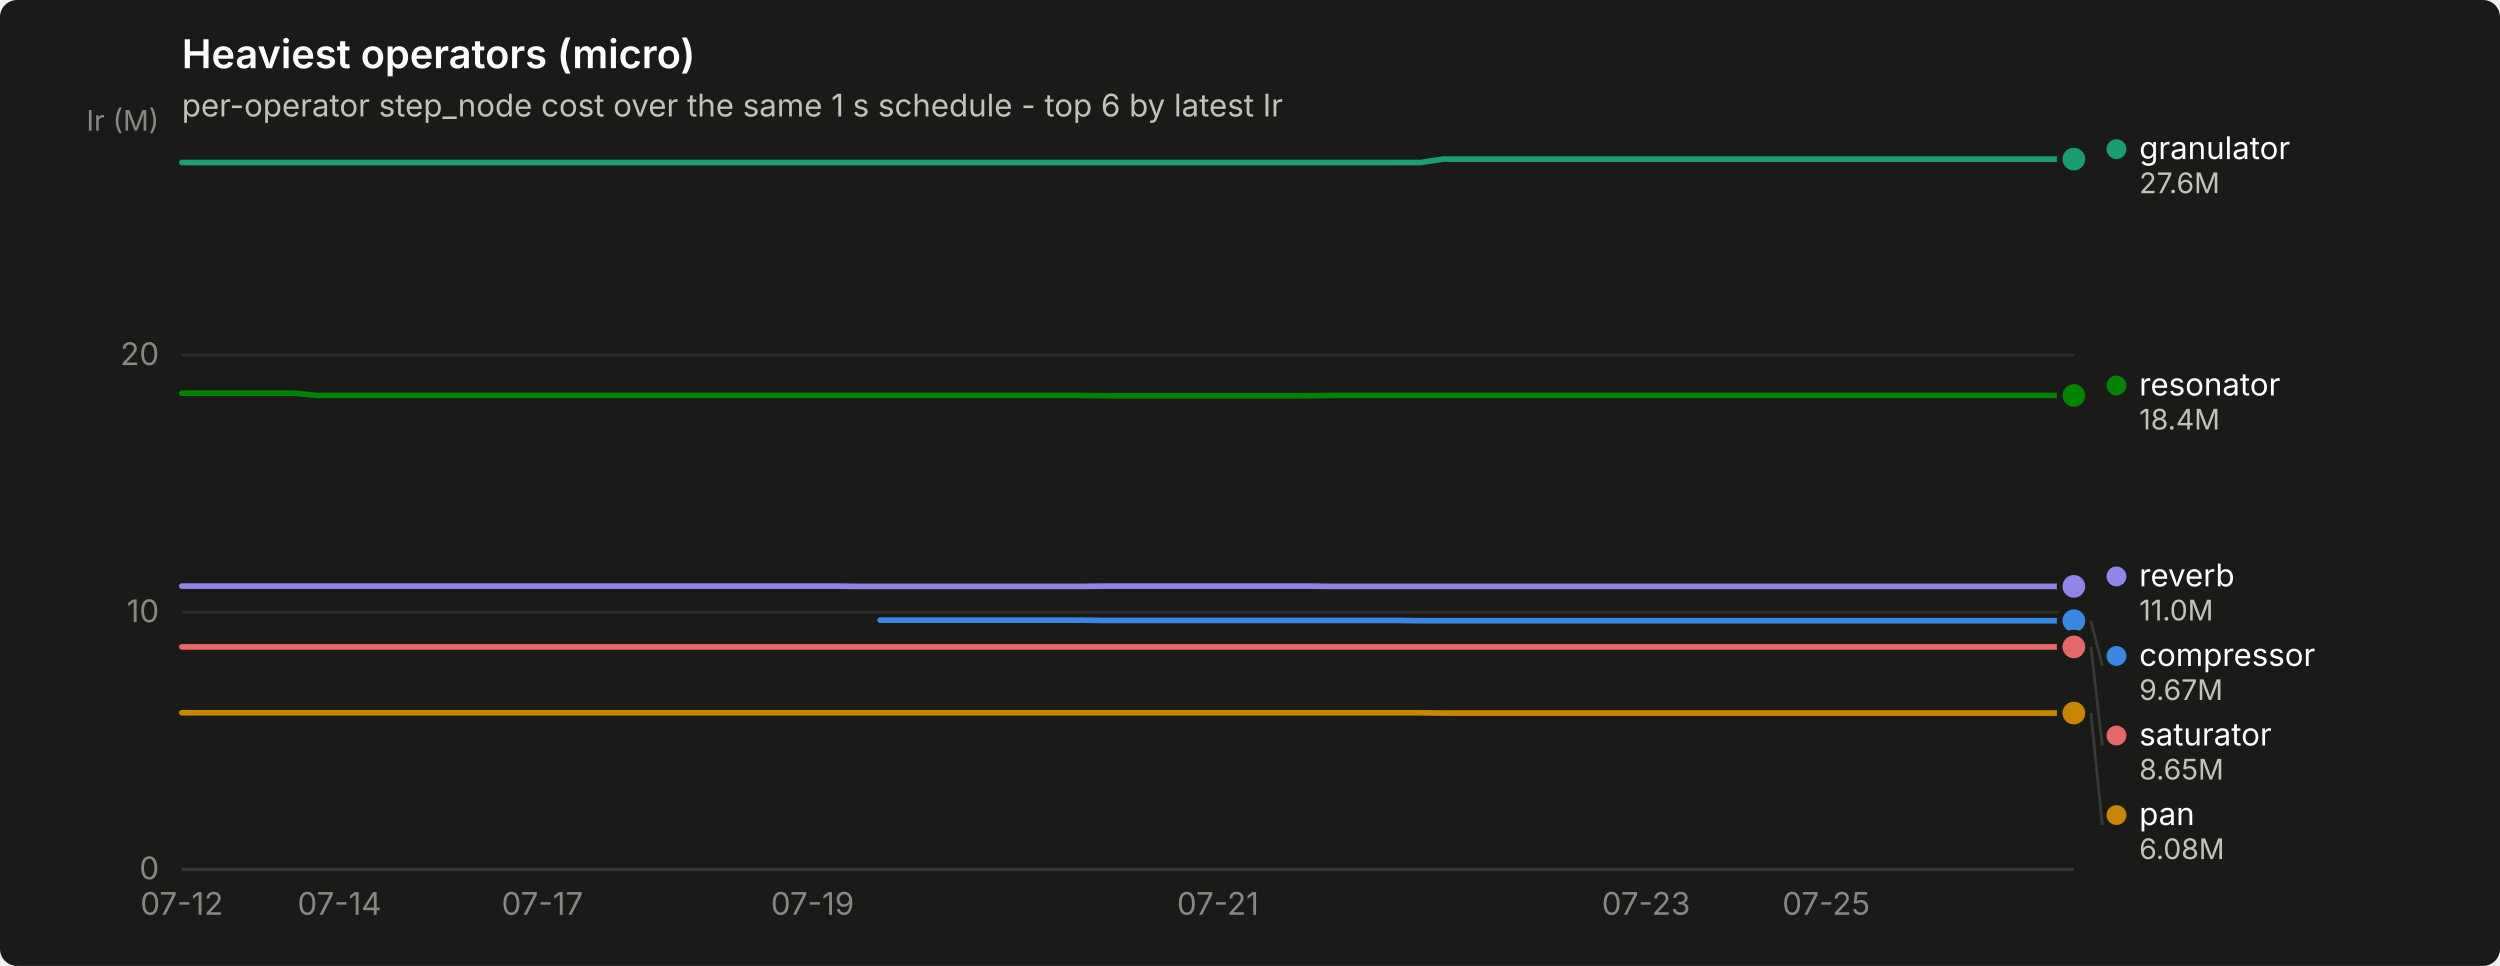
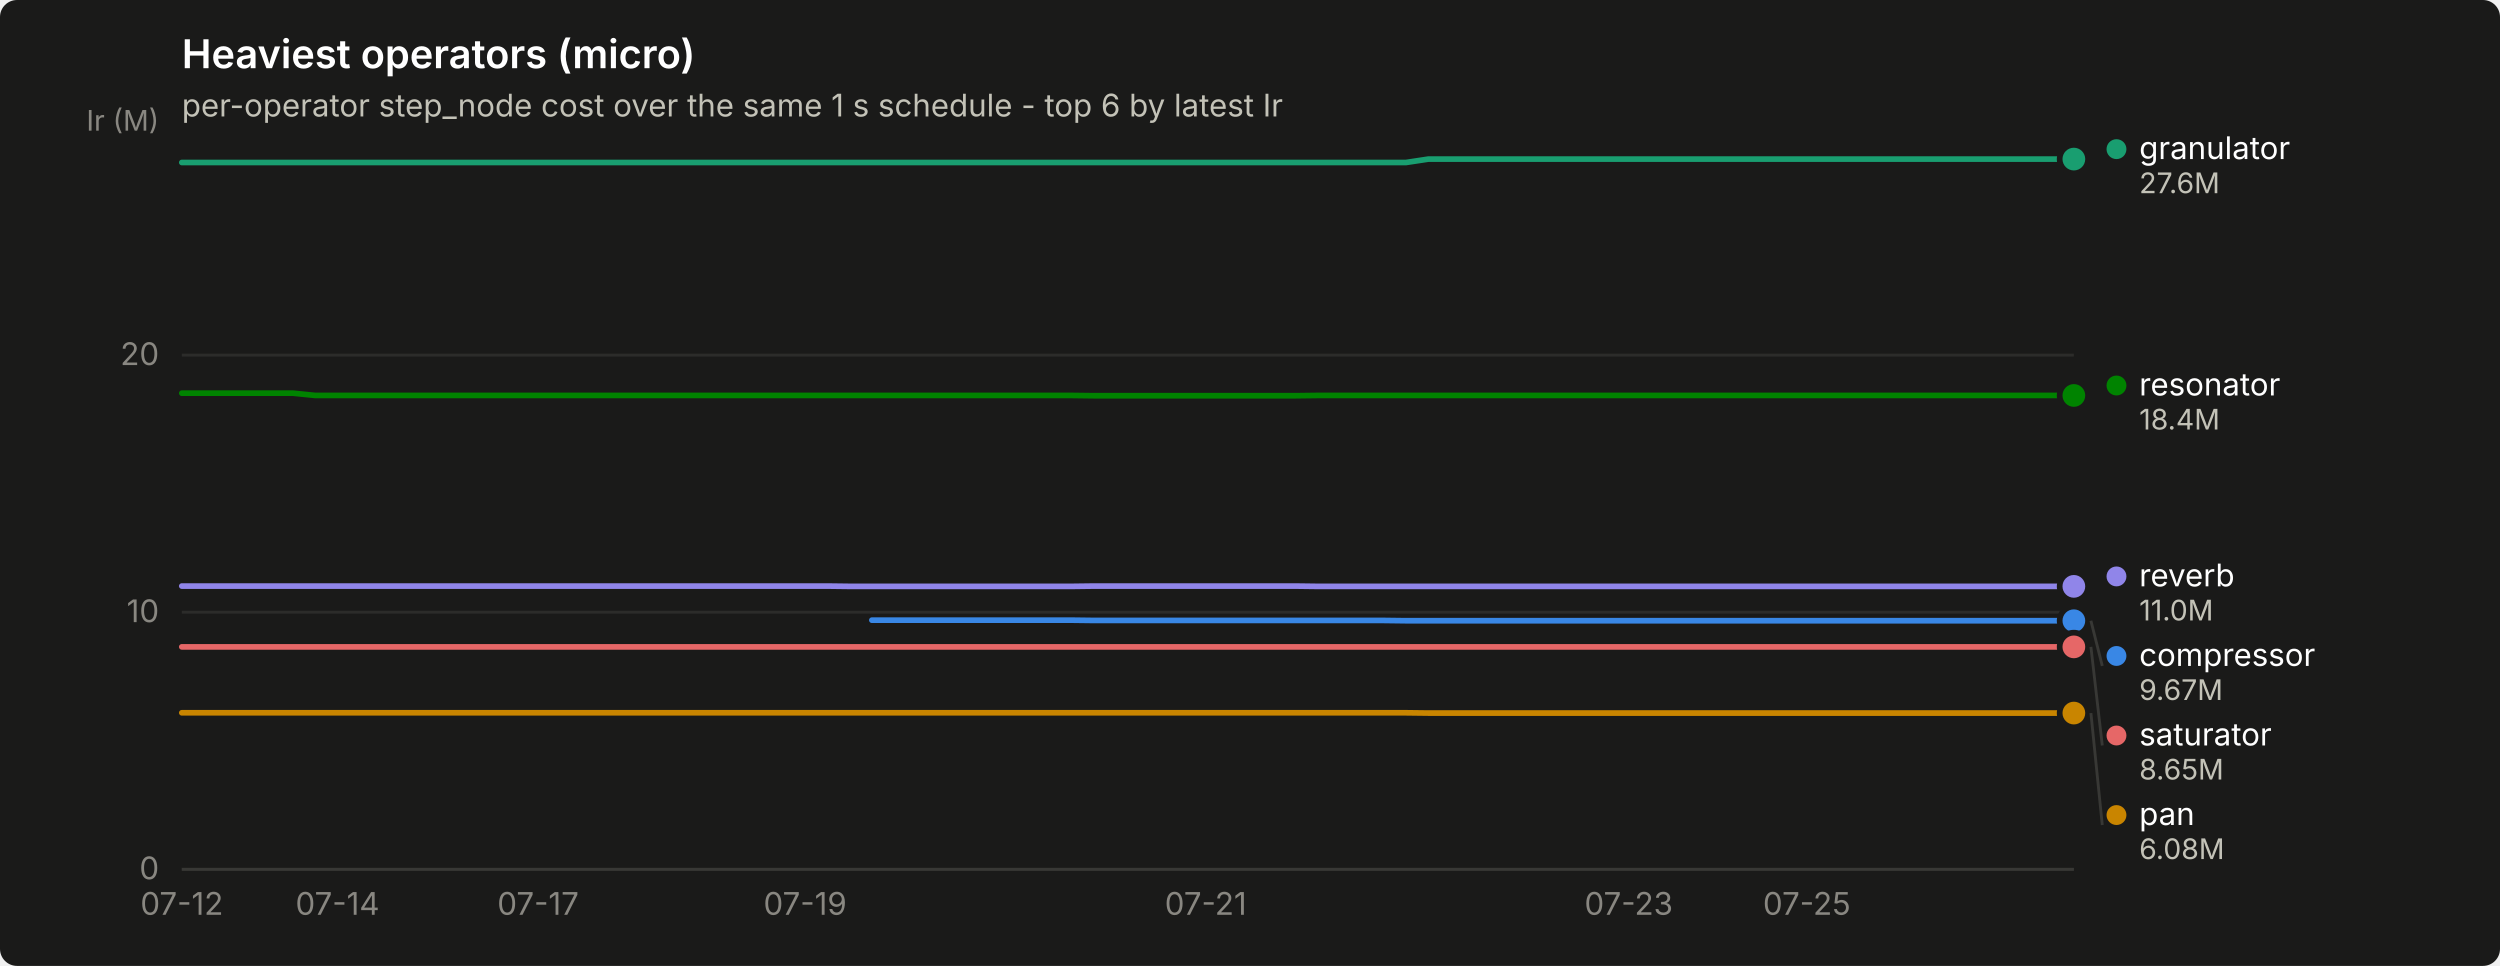
<svg xmlns="http://www.w3.org/2000/svg" width="880" height="340" viewBox="0 0 880 340" role="img" aria-label="Heaviest operators (micro)">
  <rect width="880" height="340" rx="6" fill="#1a1a19" />
  <text x="64" y="24" font-family="system-ui, -apple-system, &quot;Segoe UI&quot;, sans-serif" font-size="14" font-weight="600" fill="#ffffff">Heaviest operators (micro)</text>
  <text x="64" y="41" font-family="system-ui, -apple-system, &quot;Segoe UI&quot;, sans-serif" font-size="11" fill="#c3c2b7">per-operator step_node cost over the same 1 s schedule - top 6 by latest Ir</text>
  <line x1="64" y1="306.0" x2="730" y2="306.0" stroke="#2c2c2a" stroke-width="1" />
  <text x="56" y="309.5" text-anchor="end" font-family="system-ui, -apple-system, &quot;Segoe UI&quot;, sans-serif" font-size="11" style="font-variant-numeric: tabular-nums" fill="#898781">0</text>
  <line x1="64" y1="215.5" x2="730" y2="215.5" stroke="#2c2c2a" stroke-width="1" />
  <text x="56" y="219.0" text-anchor="end" font-family="system-ui, -apple-system, &quot;Segoe UI&quot;, sans-serif" font-size="11" style="font-variant-numeric: tabular-nums" fill="#898781">10</text>
  <line x1="64" y1="125.0" x2="730" y2="125.0" stroke="#2c2c2a" stroke-width="1" />
  <text x="56" y="128.5" text-anchor="end" font-family="system-ui, -apple-system, &quot;Segoe UI&quot;, sans-serif" font-size="11" style="font-variant-numeric: tabular-nums" fill="#898781">20</text>
  <text x="56" y="46" text-anchor="end" font-family="system-ui, -apple-system, &quot;Segoe UI&quot;, sans-serif" font-size="10" fill="#898781">Ir (M)</text>
  <line x1="64" y1="306" x2="730" y2="306" stroke="#383835" stroke-width="1" />
  <text x="64.0" y="322" text-anchor="middle" font-family="system-ui, -apple-system, &quot;Segoe UI&quot;, sans-serif" font-size="11" style="font-variant-numeric: tabular-nums" fill="#898781">07-12</text>
-   <text x="119.5" y="322" text-anchor="middle" font-family="system-ui, -apple-system, &quot;Segoe UI&quot;, sans-serif" font-size="11" style="font-variant-numeric: tabular-nums" fill="#898781">07-14</text>
-   <text x="190.9" y="322" text-anchor="middle" font-family="system-ui, -apple-system, &quot;Segoe UI&quot;, sans-serif" font-size="11" style="font-variant-numeric: tabular-nums" fill="#898781">07-17</text>
-   <text x="286.0" y="322" text-anchor="middle" font-family="system-ui, -apple-system, &quot;Segoe UI&quot;, sans-serif" font-size="11" style="font-variant-numeric: tabular-nums" fill="#898781">07-19</text>
-   <text x="428.7" y="322" text-anchor="middle" font-family="system-ui, -apple-system, &quot;Segoe UI&quot;, sans-serif" font-size="11" style="font-variant-numeric: tabular-nums" fill="#898781">07-21</text>
-   <text x="579.4" y="322" text-anchor="middle" font-family="system-ui, -apple-system, &quot;Segoe UI&quot;, sans-serif" font-size="11" style="font-variant-numeric: tabular-nums" fill="#898781">07-23</text>
-   <text x="642.8" y="322" text-anchor="middle" font-family="system-ui, -apple-system, &quot;Segoe UI&quot;, sans-serif" font-size="11" style="font-variant-numeric: tabular-nums" fill="#898781">07-25</text>
-   <path d="M309.8,218.3 L317.7,218.3 L325.6,218.3 L333.6,218.3 L341.5,218.3 L349.4,218.3 L357.4,218.3 L365.3,218.3 L373.2,218.3 L381.1,218.3 L389.1,218.4 L397.0,218.4 L404.9,218.4 L412.9,218.4 L420.8,218.4 L428.7,218.4 L436.6,218.4 L444.6,218.4 L452.5,218.4 L460.4,218.4 L468.4,218.4 L476.3,218.4 L484.2,218.4 L492.1,218.4 L500.1,218.5 L508.0,218.5 L515.9,218.5 L523.9,218.5 L531.8,218.5 L539.7,218.5 L547.6,218.5 L555.6,218.5 L563.5,218.5 L571.4,218.5 L579.4,218.5 L587.3,218.5 L595.2,218.5 L603.1,218.5 L611.1,218.5 L619.0,218.5 L626.9,218.5 L634.9,218.5 L642.8,218.5 L650.7,218.5 L658.6,218.5 L666.6,218.5 L674.5,218.5 L682.4,218.5 L690.4,218.5 L698.3,218.5 L706.2,218.5 L714.1,218.5 L722.1,218.5 L730.0,218.5" fill="none" stroke="#3987e5" stroke-width="2" stroke-linejoin="round" stroke-linecap="round" />
+   <text x="118.8" y="322" text-anchor="middle" font-family="system-ui, -apple-system, &quot;Segoe UI&quot;, sans-serif" font-size="11" style="font-variant-numeric: tabular-nums" fill="#898781">07-14</text>
+   <text x="189.4" y="322" text-anchor="middle" font-family="system-ui, -apple-system, &quot;Segoe UI&quot;, sans-serif" font-size="11" style="font-variant-numeric: tabular-nums" fill="#898781">07-17</text>
+   <text x="283.4" y="322" text-anchor="middle" font-family="system-ui, -apple-system, &quot;Segoe UI&quot;, sans-serif" font-size="11" style="font-variant-numeric: tabular-nums" fill="#898781">07-19</text>
+   <text x="424.4" y="322" text-anchor="middle" font-family="system-ui, -apple-system, &quot;Segoe UI&quot;, sans-serif" font-size="11" style="font-variant-numeric: tabular-nums" fill="#898781">07-21</text>
+   <text x="573.3" y="322" text-anchor="middle" font-family="system-ui, -apple-system, &quot;Segoe UI&quot;, sans-serif" font-size="11" style="font-variant-numeric: tabular-nums" fill="#898781">07-23</text>
+   <text x="636.0" y="322" text-anchor="middle" font-family="system-ui, -apple-system, &quot;Segoe UI&quot;, sans-serif" font-size="11" style="font-variant-numeric: tabular-nums" fill="#898781">07-25</text>
+   <path d="M306.9,218.3 L314.7,218.3 L322.6,218.3 L330.4,218.3 L338.2,218.3 L346.1,218.3 L353.9,218.3 L361.7,218.3 L369.6,218.3 L377.4,218.3 L385.2,218.4 L393.1,218.4 L400.9,218.4 L408.8,218.4 L416.6,218.4 L424.4,218.4 L432.3,218.4 L440.1,218.4 L447.9,218.4 L455.8,218.4 L463.6,218.4 L471.4,218.4 L479.3,218.4 L487.1,218.4 L494.9,218.5 L502.8,218.5 L510.6,218.5 L518.4,218.5 L526.3,218.5 L534.1,218.5 L542.0,218.5 L549.8,218.5 L557.6,218.5 L565.5,218.5 L573.3,218.5 L581.1,218.5 L589.0,218.5 L596.8,218.5 L604.6,218.5 L612.5,218.5 L620.3,218.5 L628.1,218.5 L636.0,218.5 L643.8,218.5 L651.6,218.5 L659.5,218.5 L667.3,218.5 L675.2,218.5 L683.0,218.5 L690.8,218.5 L698.7,218.5 L706.5,218.5 L714.3,218.5 L722.2,218.5 L730.0,218.5" fill="none" stroke="#3987e5" stroke-width="2" stroke-linejoin="round" stroke-linecap="round" />
  <circle cx="730.0" cy="218.5" r="6" fill="#1a1a19" />
  <circle cx="730.0" cy="218.5" r="4" fill="#3987e5" />
-   <path d="M64.0,57.2 L71.9,57.2 L79.9,57.2 L87.8,57.2 L95.7,57.2 L103.6,57.2 L111.6,57.2 L119.5,57.2 L127.4,57.2 L135.4,57.2 L143.3,57.2 L151.2,57.2 L159.1,57.2 L167.1,57.2 L175.0,57.2 L182.9,57.2 L190.9,57.2 L198.8,57.2 L206.7,57.2 L214.6,57.2 L222.6,57.2 L230.5,57.2 L238.4,57.2 L246.4,57.2 L254.3,57.2 L262.2,57.2 L270.1,57.2 L278.1,57.2 L286.0,57.2 L293.9,57.2 L301.9,57.2 L309.8,57.2 L317.7,57.2 L325.6,57.2 L333.6,57.2 L341.5,57.2 L349.4,57.2 L357.4,57.2 L365.3,57.2 L373.2,57.2 L381.1,57.2 L389.1,57.2 L397.0,57.2 L404.9,57.2 L412.9,57.2 L420.8,57.2 L428.7,57.2 L436.6,57.2 L444.6,57.2 L452.5,57.2 L460.4,57.2 L468.4,57.2 L476.3,57.2 L484.2,57.2 L492.1,57.2 L500.1,57.2 L508.0,56.0 L515.9,56.0 L523.9,56.0 L531.8,56.0 L539.7,56.0 L547.6,56.0 L555.6,56.0 L563.5,56.0 L571.4,56.0 L579.4,56.0 L587.3,56.0 L595.2,56.0 L603.1,56.0 L611.1,56.0 L619.0,56.0 L626.9,56.0 L634.9,56.0 L642.8,56.0 L650.7,56.0 L658.6,56.0 L666.6,56.0 L674.5,56.0 L682.4,56.0 L690.4,56.0 L698.3,56.0 L706.2,56.0 L714.1,56.0 L722.1,56.0 L730.0,56.0" fill="none" stroke="#199e70" stroke-width="2" stroke-linejoin="round" stroke-linecap="round" />
+   <path d="M64.0,57.2 L71.8,57.2 L79.7,57.2 L87.5,57.2 L95.3,57.2 L103.2,57.2 L111.0,57.2 L118.8,57.2 L126.7,57.2 L134.5,57.2 L142.4,57.2 L150.2,57.2 L158.0,57.2 L165.9,57.2 L173.7,57.2 L181.5,57.2 L189.4,57.2 L197.2,57.2 L205.0,57.2 L212.9,57.2 L220.7,57.2 L228.5,57.2 L236.4,57.2 L244.2,57.2 L252.0,57.2 L259.9,57.2 L267.7,57.2 L275.6,57.2 L283.4,57.2 L291.2,57.2 L299.1,57.2 L306.9,57.2 L314.7,57.2 L322.6,57.2 L330.4,57.2 L338.2,57.2 L346.1,57.2 L353.9,57.2 L361.7,57.2 L369.6,57.2 L377.4,57.2 L385.2,57.2 L393.1,57.2 L400.9,57.2 L408.8,57.2 L416.6,57.2 L424.4,57.2 L432.3,57.2 L440.1,57.2 L447.9,57.2 L455.8,57.2 L463.6,57.2 L471.4,57.2 L479.3,57.2 L487.1,57.2 L494.9,57.2 L502.8,56.0 L510.6,56.0 L518.4,56.0 L526.3,56.0 L534.1,56.0 L542.0,56.0 L549.8,56.0 L557.6,56.0 L565.5,56.0 L573.3,56.0 L581.1,56.0 L589.0,56.0 L596.8,56.0 L604.6,56.0 L612.5,56.0 L620.3,56.0 L628.1,56.0 L636.0,56.0 L643.8,56.0 L651.6,56.0 L659.5,56.0 L667.3,56.0 L675.2,56.0 L683.0,56.0 L690.8,56.0 L698.7,56.0 L706.5,56.0 L714.3,56.0 L722.2,56.0 L730.0,56.0" fill="none" stroke="#199e70" stroke-width="2" stroke-linejoin="round" stroke-linecap="round" />
  <circle cx="730.0" cy="56.0" r="6" fill="#1a1a19" />
  <circle cx="730.0" cy="56.0" r="4" fill="#199e70" />
-   <path d="M64.0,250.9 L71.9,250.9 L79.9,250.9 L87.8,250.9 L95.7,250.9 L103.6,250.9 L111.6,250.9 L119.5,250.9 L127.4,250.9 L135.4,250.9 L143.3,250.9 L151.2,250.9 L159.1,250.9 L167.1,250.9 L175.0,250.9 L182.9,250.9 L190.9,250.9 L198.8,250.9 L206.7,250.9 L214.6,250.9 L222.6,250.9 L230.5,250.9 L238.4,250.9 L246.4,250.9 L254.3,250.9 L262.2,250.9 L270.1,250.9 L278.1,250.9 L286.0,250.9 L293.9,250.9 L301.9,250.9 L309.8,250.9 L317.7,250.9 L325.6,250.9 L333.6,250.9 L341.5,250.9 L349.4,250.9 L357.4,250.9 L365.3,250.9 L373.2,250.9 L381.1,250.9 L389.1,250.9 L397.0,250.9 L404.9,250.9 L412.9,250.9 L420.8,250.9 L428.7,250.9 L436.6,250.9 L444.6,250.9 L452.5,250.9 L460.4,250.9 L468.4,250.9 L476.3,250.9 L484.2,250.9 L492.1,250.9 L500.1,250.9 L508.0,251.0 L515.9,251.0 L523.9,251.0 L531.8,251.0 L539.7,251.0 L547.6,251.0 L555.6,251.0 L563.5,251.0 L571.4,251.0 L579.4,251.0 L587.3,251.0 L595.2,251.0 L603.1,251.0 L611.1,251.0 L619.0,251.0 L626.9,251.0 L634.9,251.0 L642.8,251.0 L650.7,251.0 L658.6,251.0 L666.6,251.0 L674.5,251.0 L682.4,251.0 L690.4,251.0 L698.3,251.0 L706.2,251.0 L714.1,251.0 L722.1,251.0 L730.0,251.0" fill="none" stroke="#c98500" stroke-width="2" stroke-linejoin="round" stroke-linecap="round" />
+   <path d="M64.0,250.9 L71.8,250.9 L79.7,250.9 L87.5,250.9 L95.3,250.9 L103.2,250.9 L111.0,250.9 L118.8,250.9 L126.7,250.9 L134.5,250.9 L142.4,250.9 L150.2,250.9 L158.0,250.9 L165.9,250.9 L173.7,250.9 L181.5,250.9 L189.4,250.9 L197.2,250.9 L205.0,250.9 L212.9,250.9 L220.7,250.9 L228.5,250.9 L236.4,250.9 L244.2,250.9 L252.0,250.9 L259.9,250.9 L267.7,250.9 L275.6,250.9 L283.4,250.9 L291.2,250.9 L299.1,250.9 L306.9,250.9 L314.7,250.9 L322.6,250.9 L330.4,250.9 L338.2,250.9 L346.1,250.9 L353.9,250.9 L361.7,250.9 L369.6,250.9 L377.4,250.9 L385.2,250.9 L393.1,250.9 L400.9,250.9 L408.8,250.9 L416.6,250.9 L424.4,250.9 L432.3,250.9 L440.1,250.9 L447.9,250.9 L455.8,250.9 L463.6,250.9 L471.4,250.9 L479.3,250.9 L487.1,250.9 L494.9,250.9 L502.8,251.0 L510.6,251.0 L518.4,251.0 L526.3,251.0 L534.1,251.0 L542.0,251.0 L549.8,251.0 L557.6,251.0 L565.5,251.0 L573.3,251.0 L581.1,251.0 L589.0,251.0 L596.8,251.0 L604.6,251.0 L612.5,251.0 L620.3,251.0 L628.1,251.0 L636.0,251.0 L643.8,251.0 L651.6,251.0 L659.5,251.0 L667.3,251.0 L675.2,251.0 L683.0,251.0 L690.8,251.0 L698.7,251.0 L706.5,251.0 L714.3,251.0 L722.2,251.0 L730.0,251.0" fill="none" stroke="#c98500" stroke-width="2" stroke-linejoin="round" stroke-linecap="round" />
  <circle cx="730.0" cy="251.0" r="6" fill="#1a1a19" />
  <circle cx="730.0" cy="251.0" r="4" fill="#c98500" />
-   <path d="M64.0,138.4 L71.9,138.4 L79.9,138.4 L87.8,138.4 L95.7,138.4 L103.6,138.4 L111.6,139.2 L119.5,139.2 L127.4,139.2 L135.4,139.2 L143.3,139.2 L151.2,139.2 L159.1,139.2 L167.1,139.2 L175.0,139.2 L182.9,139.2 L190.9,139.2 L198.8,139.2 L206.7,139.2 L214.6,139.2 L222.6,139.2 L230.5,139.2 L238.4,139.2 L246.4,139.2 L254.3,139.2 L262.2,139.2 L270.1,139.2 L278.1,139.2 L286.0,139.2 L293.9,139.2 L301.9,139.2 L309.8,139.2 L317.7,139.2 L325.6,139.2 L333.6,139.2 L341.5,139.2 L349.4,139.2 L357.4,139.2 L365.3,139.2 L373.2,139.2 L381.1,139.2 L389.1,139.3 L397.0,139.3 L404.9,139.3 L412.9,139.3 L420.8,139.3 L428.7,139.3 L436.6,139.3 L444.6,139.3 L452.5,139.3 L460.4,139.3 L468.4,139.2 L476.3,139.2 L484.2,139.2 L492.1,139.2 L500.1,139.2 L508.0,139.2 L515.9,139.2 L523.9,139.2 L531.8,139.2 L539.7,139.2 L547.6,139.2 L555.6,139.2 L563.5,139.2 L571.4,139.2 L579.4,139.2 L587.3,139.2 L595.2,139.2 L603.1,139.2 L611.1,139.2 L619.0,139.2 L626.9,139.2 L634.9,139.2 L642.8,139.2 L650.7,139.2 L658.6,139.2 L666.6,139.2 L674.5,139.2 L682.4,139.2 L690.4,139.2 L698.3,139.2 L706.2,139.2 L714.1,139.2 L722.1,139.2 L730.0,139.2" fill="none" stroke="#008300" stroke-width="2" stroke-linejoin="round" stroke-linecap="round" />
+   <path d="M64.0,138.4 L71.8,138.4 L79.7,138.4 L87.5,138.4 L95.3,138.4 L103.2,138.4 L111.0,139.2 L118.8,139.2 L126.7,139.2 L134.5,139.2 L142.4,139.2 L150.2,139.2 L158.0,139.2 L165.9,139.2 L173.7,139.2 L181.5,139.2 L189.4,139.2 L197.2,139.2 L205.0,139.2 L212.9,139.2 L220.7,139.2 L228.5,139.2 L236.4,139.2 L244.2,139.2 L252.0,139.2 L259.9,139.2 L267.7,139.2 L275.6,139.2 L283.4,139.2 L291.2,139.2 L299.1,139.2 L306.9,139.2 L314.7,139.2 L322.6,139.2 L330.4,139.2 L338.2,139.2 L346.1,139.2 L353.9,139.2 L361.7,139.2 L369.6,139.2 L377.4,139.2 L385.2,139.3 L393.1,139.3 L400.9,139.3 L408.8,139.3 L416.6,139.3 L424.4,139.3 L432.3,139.3 L440.1,139.3 L447.9,139.3 L455.8,139.3 L463.6,139.2 L471.4,139.2 L479.3,139.2 L487.1,139.2 L494.9,139.2 L502.8,139.2 L510.6,139.2 L518.4,139.2 L526.3,139.2 L534.1,139.2 L542.0,139.2 L549.8,139.2 L557.6,139.2 L565.5,139.2 L573.3,139.2 L581.1,139.2 L589.0,139.2 L596.8,139.2 L604.6,139.2 L612.5,139.2 L620.3,139.2 L628.1,139.2 L636.0,139.2 L643.8,139.2 L651.6,139.2 L659.5,139.2 L667.3,139.2 L675.2,139.2 L683.0,139.2 L690.8,139.2 L698.7,139.2 L706.5,139.2 L714.3,139.2 L722.2,139.2 L730.0,139.2" fill="none" stroke="#008300" stroke-width="2" stroke-linejoin="round" stroke-linecap="round" />
  <circle cx="730.0" cy="139.2" r="6" fill="#1a1a19" />
  <circle cx="730.0" cy="139.2" r="4" fill="#008300" />
-   <path d="M64.0,206.3 L71.9,206.3 L79.9,206.3 L87.8,206.3 L95.7,206.3 L103.6,206.3 L111.6,206.3 L119.5,206.3 L127.4,206.3 L135.4,206.3 L143.3,206.3 L151.2,206.3 L159.1,206.3 L167.1,206.3 L175.0,206.3 L182.9,206.3 L190.9,206.3 L198.8,206.3 L206.7,206.3 L214.6,206.3 L222.6,206.3 L230.5,206.3 L238.4,206.3 L246.4,206.3 L254.3,206.3 L262.2,206.3 L270.1,206.3 L278.1,206.3 L286.0,206.3 L293.9,206.3 L301.9,206.4 L309.8,206.4 L317.7,206.4 L325.6,206.4 L333.6,206.4 L341.5,206.4 L349.4,206.4 L357.4,206.4 L365.3,206.4 L373.2,206.4 L381.1,206.4 L389.1,206.3 L397.0,206.3 L404.9,206.3 L412.9,206.3 L420.8,206.3 L428.7,206.3 L436.6,206.3 L444.6,206.3 L452.5,206.3 L460.4,206.3 L468.4,206.4 L476.3,206.4 L484.2,206.4 L492.1,206.4 L500.1,206.4 L508.0,206.4 L515.9,206.4 L523.9,206.4 L531.8,206.4 L539.7,206.4 L547.6,206.4 L555.6,206.4 L563.5,206.4 L571.4,206.4 L579.4,206.4 L587.3,206.4 L595.2,206.4 L603.1,206.4 L611.1,206.4 L619.0,206.4 L626.9,206.4 L634.9,206.4 L642.8,206.4 L650.7,206.4 L658.6,206.4 L666.6,206.4 L674.5,206.4 L682.4,206.4 L690.4,206.4 L698.3,206.4 L706.2,206.4 L714.1,206.4 L722.1,206.4 L730.0,206.4" fill="none" stroke="#9085e9" stroke-width="2" stroke-linejoin="round" stroke-linecap="round" />
+   <path d="M64.0,206.3 L71.8,206.3 L79.7,206.3 L87.5,206.3 L95.3,206.3 L103.2,206.3 L111.0,206.3 L118.8,206.3 L126.7,206.3 L134.5,206.3 L142.4,206.3 L150.2,206.3 L158.0,206.3 L165.9,206.3 L173.7,206.3 L181.5,206.3 L189.4,206.3 L197.2,206.3 L205.0,206.3 L212.9,206.3 L220.7,206.3 L228.5,206.3 L236.4,206.3 L244.2,206.3 L252.0,206.3 L259.9,206.3 L267.7,206.3 L275.6,206.3 L283.4,206.3 L291.2,206.3 L299.1,206.4 L306.9,206.4 L314.7,206.4 L322.6,206.4 L330.4,206.4 L338.2,206.4 L346.1,206.4 L353.9,206.4 L361.7,206.4 L369.6,206.4 L377.4,206.4 L385.2,206.3 L393.1,206.3 L400.9,206.3 L408.8,206.3 L416.6,206.3 L424.4,206.3 L432.3,206.3 L440.1,206.3 L447.9,206.3 L455.8,206.3 L463.6,206.4 L471.4,206.4 L479.3,206.4 L487.1,206.4 L494.9,206.4 L502.8,206.4 L510.6,206.4 L518.4,206.4 L526.3,206.4 L534.1,206.4 L542.0,206.4 L549.8,206.4 L557.6,206.4 L565.5,206.4 L573.3,206.4 L581.1,206.4 L589.0,206.4 L596.8,206.4 L604.6,206.4 L612.5,206.4 L620.3,206.4 L628.1,206.4 L636.0,206.4 L643.8,206.4 L651.6,206.4 L659.5,206.4 L667.3,206.4 L675.2,206.4 L683.0,206.4 L690.8,206.4 L698.7,206.4 L706.5,206.4 L714.3,206.4 L722.2,206.4 L730.0,206.4" fill="none" stroke="#9085e9" stroke-width="2" stroke-linejoin="round" stroke-linecap="round" />
  <circle cx="730.0" cy="206.4" r="6" fill="#1a1a19" />
  <circle cx="730.0" cy="206.4" r="4" fill="#9085e9" />
-   <path d="M64.0,227.7 L71.9,227.7 L79.9,227.7 L87.8,227.7 L95.7,227.7 L103.6,227.7 L111.6,227.7 L119.5,227.7 L127.4,227.7 L135.4,227.7 L143.3,227.7 L151.2,227.7 L159.1,227.7 L167.1,227.7 L175.0,227.7 L182.9,227.7 L190.9,227.7 L198.8,227.7 L206.7,227.7 L214.6,227.7 L222.6,227.7 L230.5,227.7 L238.4,227.7 L246.4,227.7 L254.3,227.7 L262.2,227.7 L270.1,227.7 L278.1,227.7 L286.0,227.7 L293.9,227.7 L301.9,227.7 L309.8,227.7 L317.7,227.7 L325.6,227.7 L333.6,227.7 L341.5,227.7 L349.4,227.7 L357.4,227.7 L365.3,227.7 L373.2,227.7 L381.1,227.7 L389.1,227.7 L397.0,227.7 L404.9,227.7 L412.9,227.7 L420.8,227.7 L428.7,227.7 L436.6,227.7 L444.6,227.7 L452.5,227.7 L460.4,227.7 L468.4,227.7 L476.3,227.7 L484.2,227.7 L492.1,227.7 L500.1,227.7 L508.0,227.7 L515.9,227.7 L523.9,227.7 L531.8,227.7 L539.7,227.7 L547.6,227.7 L555.6,227.7 L563.5,227.7 L571.4,227.7 L579.4,227.7 L587.3,227.7 L595.2,227.7 L603.1,227.7 L611.1,227.7 L619.0,227.7 L626.9,227.7 L634.9,227.7 L642.8,227.7 L650.7,227.7 L658.6,227.7 L666.6,227.7 L674.5,227.7 L682.4,227.7 L690.4,227.7 L698.3,227.7 L706.2,227.7 L714.1,227.7 L722.1,227.7 L730.0,227.7" fill="none" stroke="#e66767" stroke-width="2" stroke-linejoin="round" stroke-linecap="round" />
+   <path d="M64.0,227.7 L71.8,227.7 L79.7,227.7 L87.5,227.7 L95.3,227.7 L103.2,227.7 L111.0,227.7 L118.8,227.7 L126.7,227.7 L134.5,227.7 L142.4,227.7 L150.2,227.7 L158.0,227.7 L165.9,227.7 L173.7,227.7 L181.5,227.7 L189.4,227.7 L197.2,227.7 L205.0,227.7 L212.9,227.7 L220.7,227.7 L228.5,227.7 L236.4,227.7 L244.2,227.7 L252.0,227.7 L259.9,227.7 L267.7,227.7 L275.6,227.7 L283.4,227.7 L291.2,227.7 L299.1,227.7 L306.9,227.7 L314.7,227.7 L322.6,227.7 L330.4,227.7 L338.2,227.7 L346.1,227.7 L353.9,227.7 L361.7,227.7 L369.6,227.7 L377.4,227.7 L385.2,227.7 L393.1,227.7 L400.9,227.7 L408.8,227.7 L416.6,227.7 L424.4,227.7 L432.3,227.7 L440.1,227.7 L447.9,227.7 L455.8,227.7 L463.6,227.7 L471.4,227.7 L479.3,227.7 L487.1,227.7 L494.9,227.7 L502.8,227.7 L510.6,227.7 L518.4,227.7 L526.3,227.7 L534.1,227.7 L542.0,227.7 L549.8,227.7 L557.6,227.7 L565.5,227.7 L573.3,227.7 L581.1,227.7 L589.0,227.7 L596.8,227.7 L604.6,227.7 L612.5,227.7 L620.3,227.7 L628.1,227.7 L636.0,227.7 L643.8,227.7 L651.6,227.7 L659.5,227.7 L667.3,227.7 L675.2,227.7 L683.0,227.7 L690.8,227.7 L698.7,227.7 L706.5,227.7 L714.3,227.7 L722.2,227.7 L730.0,227.7" fill="none" stroke="#e66767" stroke-width="2" stroke-linejoin="round" stroke-linecap="round" />
  <circle cx="730.0" cy="227.7" r="6" fill="#1a1a19" />
  <circle cx="730.0" cy="227.7" r="4" fill="#e66767" />
  <circle cx="745.0" cy="52.5" r="3.5" fill="#199e70" />
  <text x="753.0" y="56.0" font-family="system-ui, -apple-system, &quot;Segoe UI&quot;, sans-serif" font-size="11" fill="#ffffff">granulator</text>
  <text x="753.0" y="68.0" font-family="system-ui, -apple-system, &quot;Segoe UI&quot;, sans-serif" font-size="10" style="font-variant-numeric: tabular-nums" fill="#c3c2b7">27.6M</text>
  <circle cx="745.0" cy="135.7" r="3.5" fill="#008300" />
  <text x="753.0" y="139.2" font-family="system-ui, -apple-system, &quot;Segoe UI&quot;, sans-serif" font-size="11" fill="#ffffff">resonator</text>
  <text x="753.0" y="151.2" font-family="system-ui, -apple-system, &quot;Segoe UI&quot;, sans-serif" font-size="10" style="font-variant-numeric: tabular-nums" fill="#c3c2b7">18.4M</text>
  <circle cx="745.0" cy="202.9" r="3.5" fill="#9085e9" />
  <text x="753.0" y="206.4" font-family="system-ui, -apple-system, &quot;Segoe UI&quot;, sans-serif" font-size="11" fill="#ffffff">reverb</text>
  <text x="753.0" y="218.4" font-family="system-ui, -apple-system, &quot;Segoe UI&quot;, sans-serif" font-size="10" style="font-variant-numeric: tabular-nums" fill="#c3c2b7">11.0M</text>
  <line x1="736.0" y1="218.5" x2="740.0" y2="234.4" stroke="#383835" stroke-width="1" />
  <circle cx="745.0" cy="230.9" r="3.5" fill="#3987e5" />
  <text x="753.0" y="234.4" font-family="system-ui, -apple-system, &quot;Segoe UI&quot;, sans-serif" font-size="11" fill="#ffffff">compressor</text>
  <text x="753.0" y="246.4" font-family="system-ui, -apple-system, &quot;Segoe UI&quot;, sans-serif" font-size="10" style="font-variant-numeric: tabular-nums" fill="#c3c2b7">9.67M</text>
  <line x1="736.0" y1="227.7" x2="740.0" y2="262.4" stroke="#383835" stroke-width="1" />
  <circle cx="745.0" cy="258.9" r="3.5" fill="#e66767" />
  <text x="753.0" y="262.4" font-family="system-ui, -apple-system, &quot;Segoe UI&quot;, sans-serif" font-size="11" fill="#ffffff">saturator</text>
  <text x="753.0" y="274.4" font-family="system-ui, -apple-system, &quot;Segoe UI&quot;, sans-serif" font-size="10" style="font-variant-numeric: tabular-nums" fill="#c3c2b7">8.65M</text>
  <line x1="736.0" y1="251.0" x2="740.0" y2="290.4" stroke="#383835" stroke-width="1" />
  <circle cx="745.0" cy="286.9" r="3.5" fill="#c98500" />
  <text x="753.0" y="290.4" font-family="system-ui, -apple-system, &quot;Segoe UI&quot;, sans-serif" font-size="11" fill="#ffffff">pan</text>
  <text x="753.0" y="302.4" font-family="system-ui, -apple-system, &quot;Segoe UI&quot;, sans-serif" font-size="10" style="font-variant-numeric: tabular-nums" fill="#c3c2b7">6.08M</text>
</svg>
